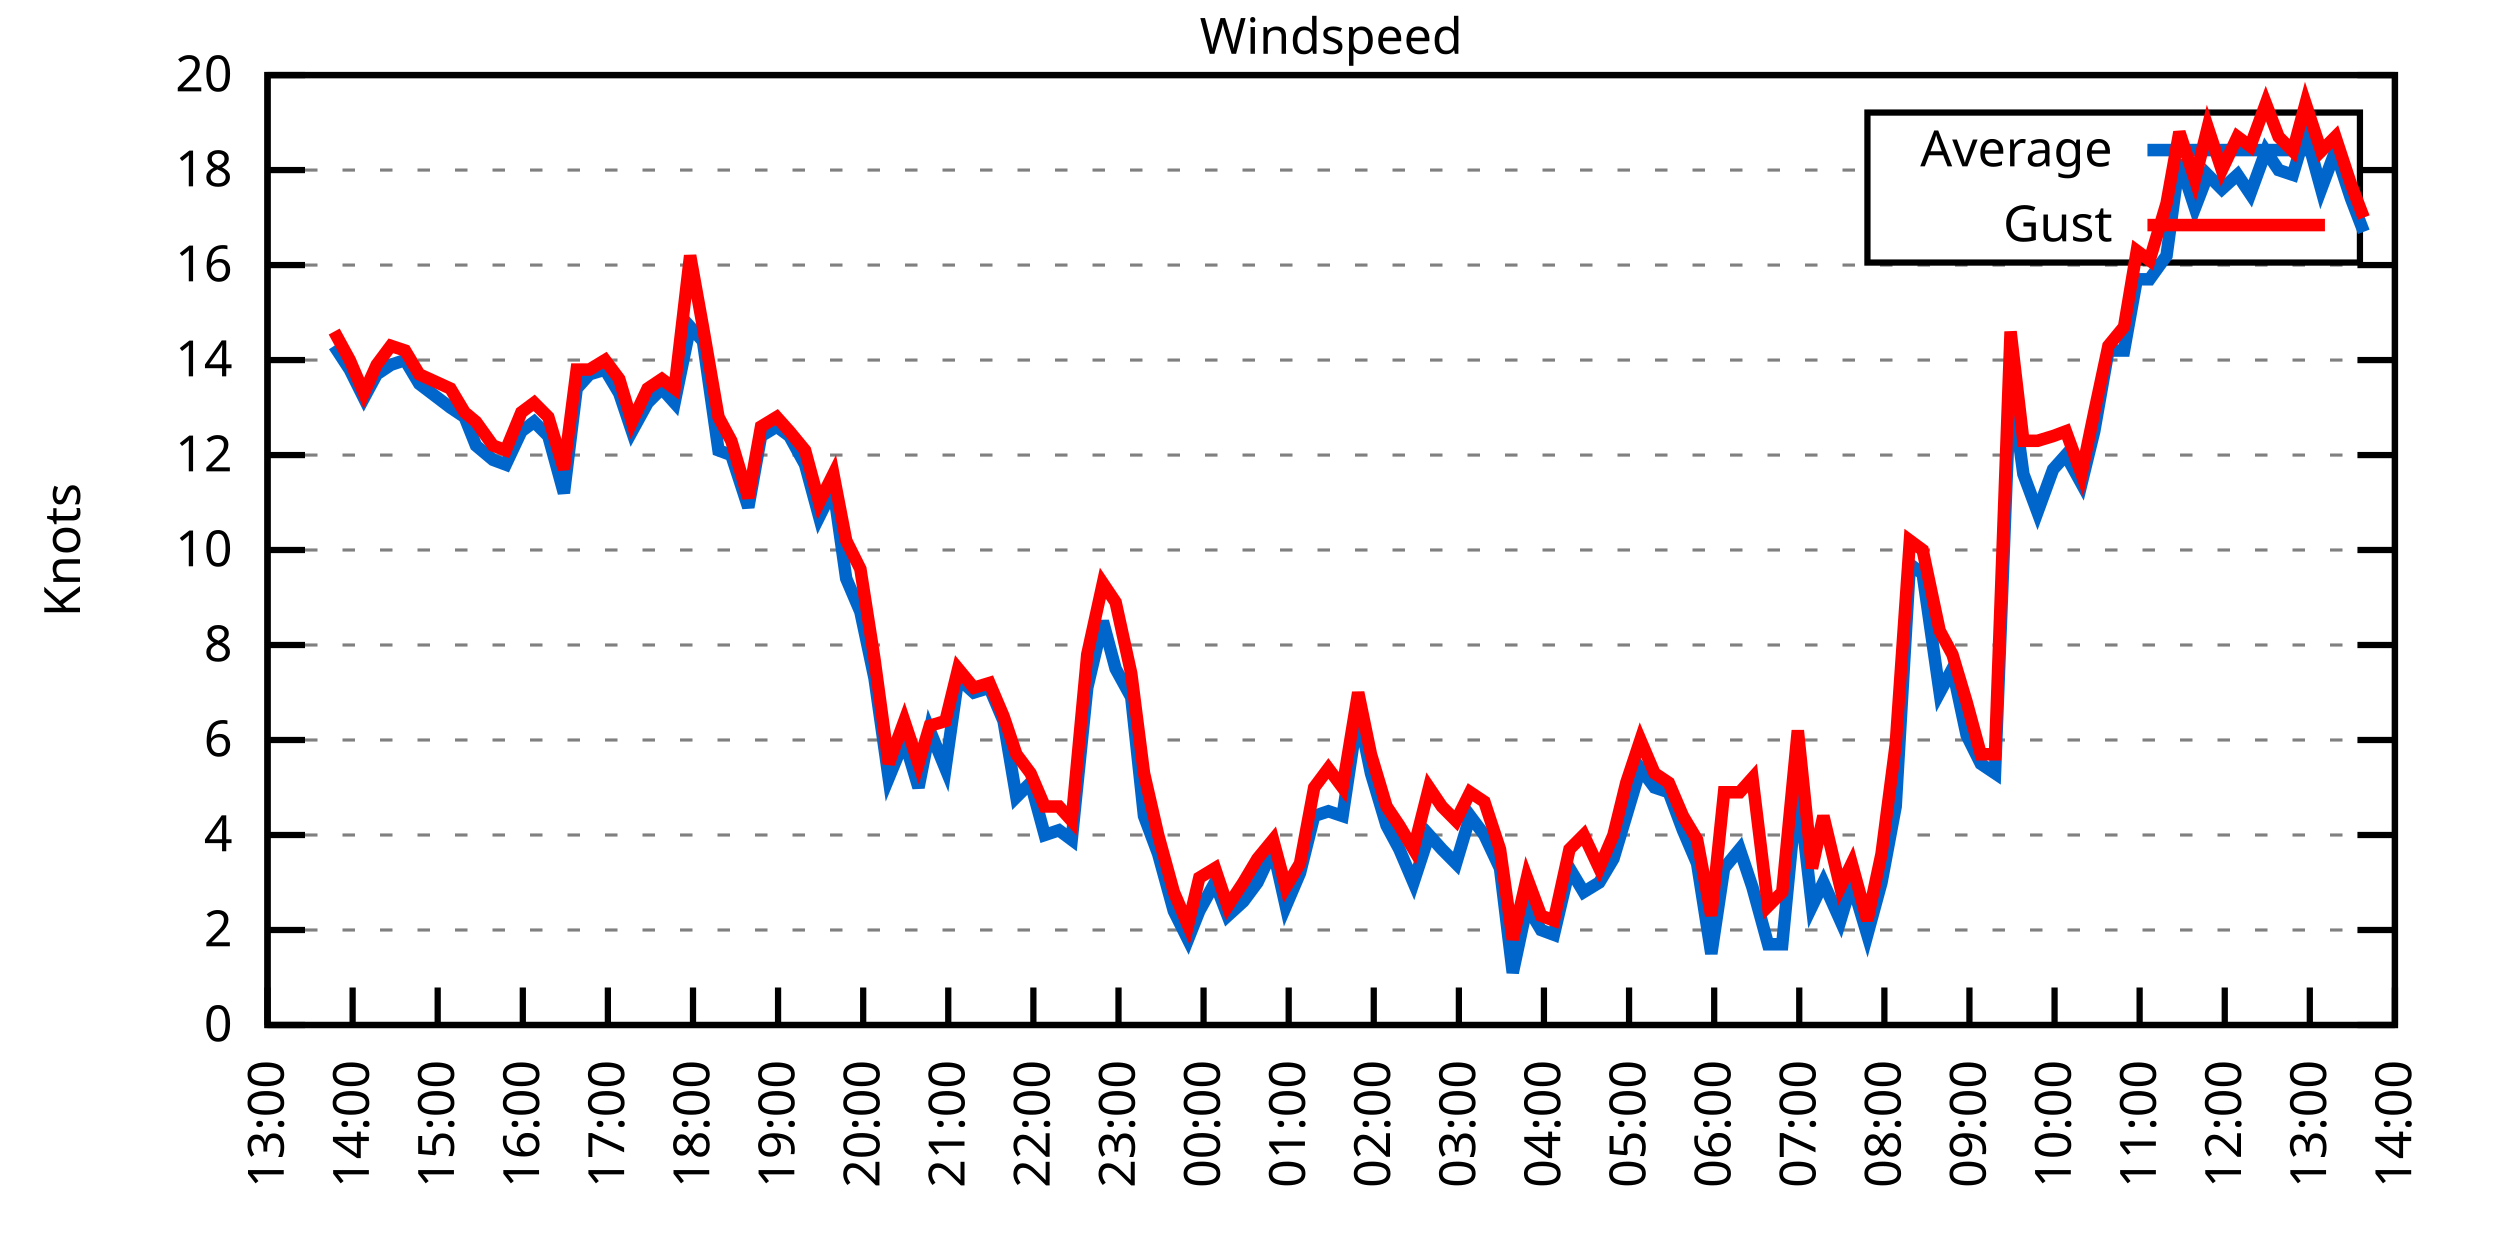
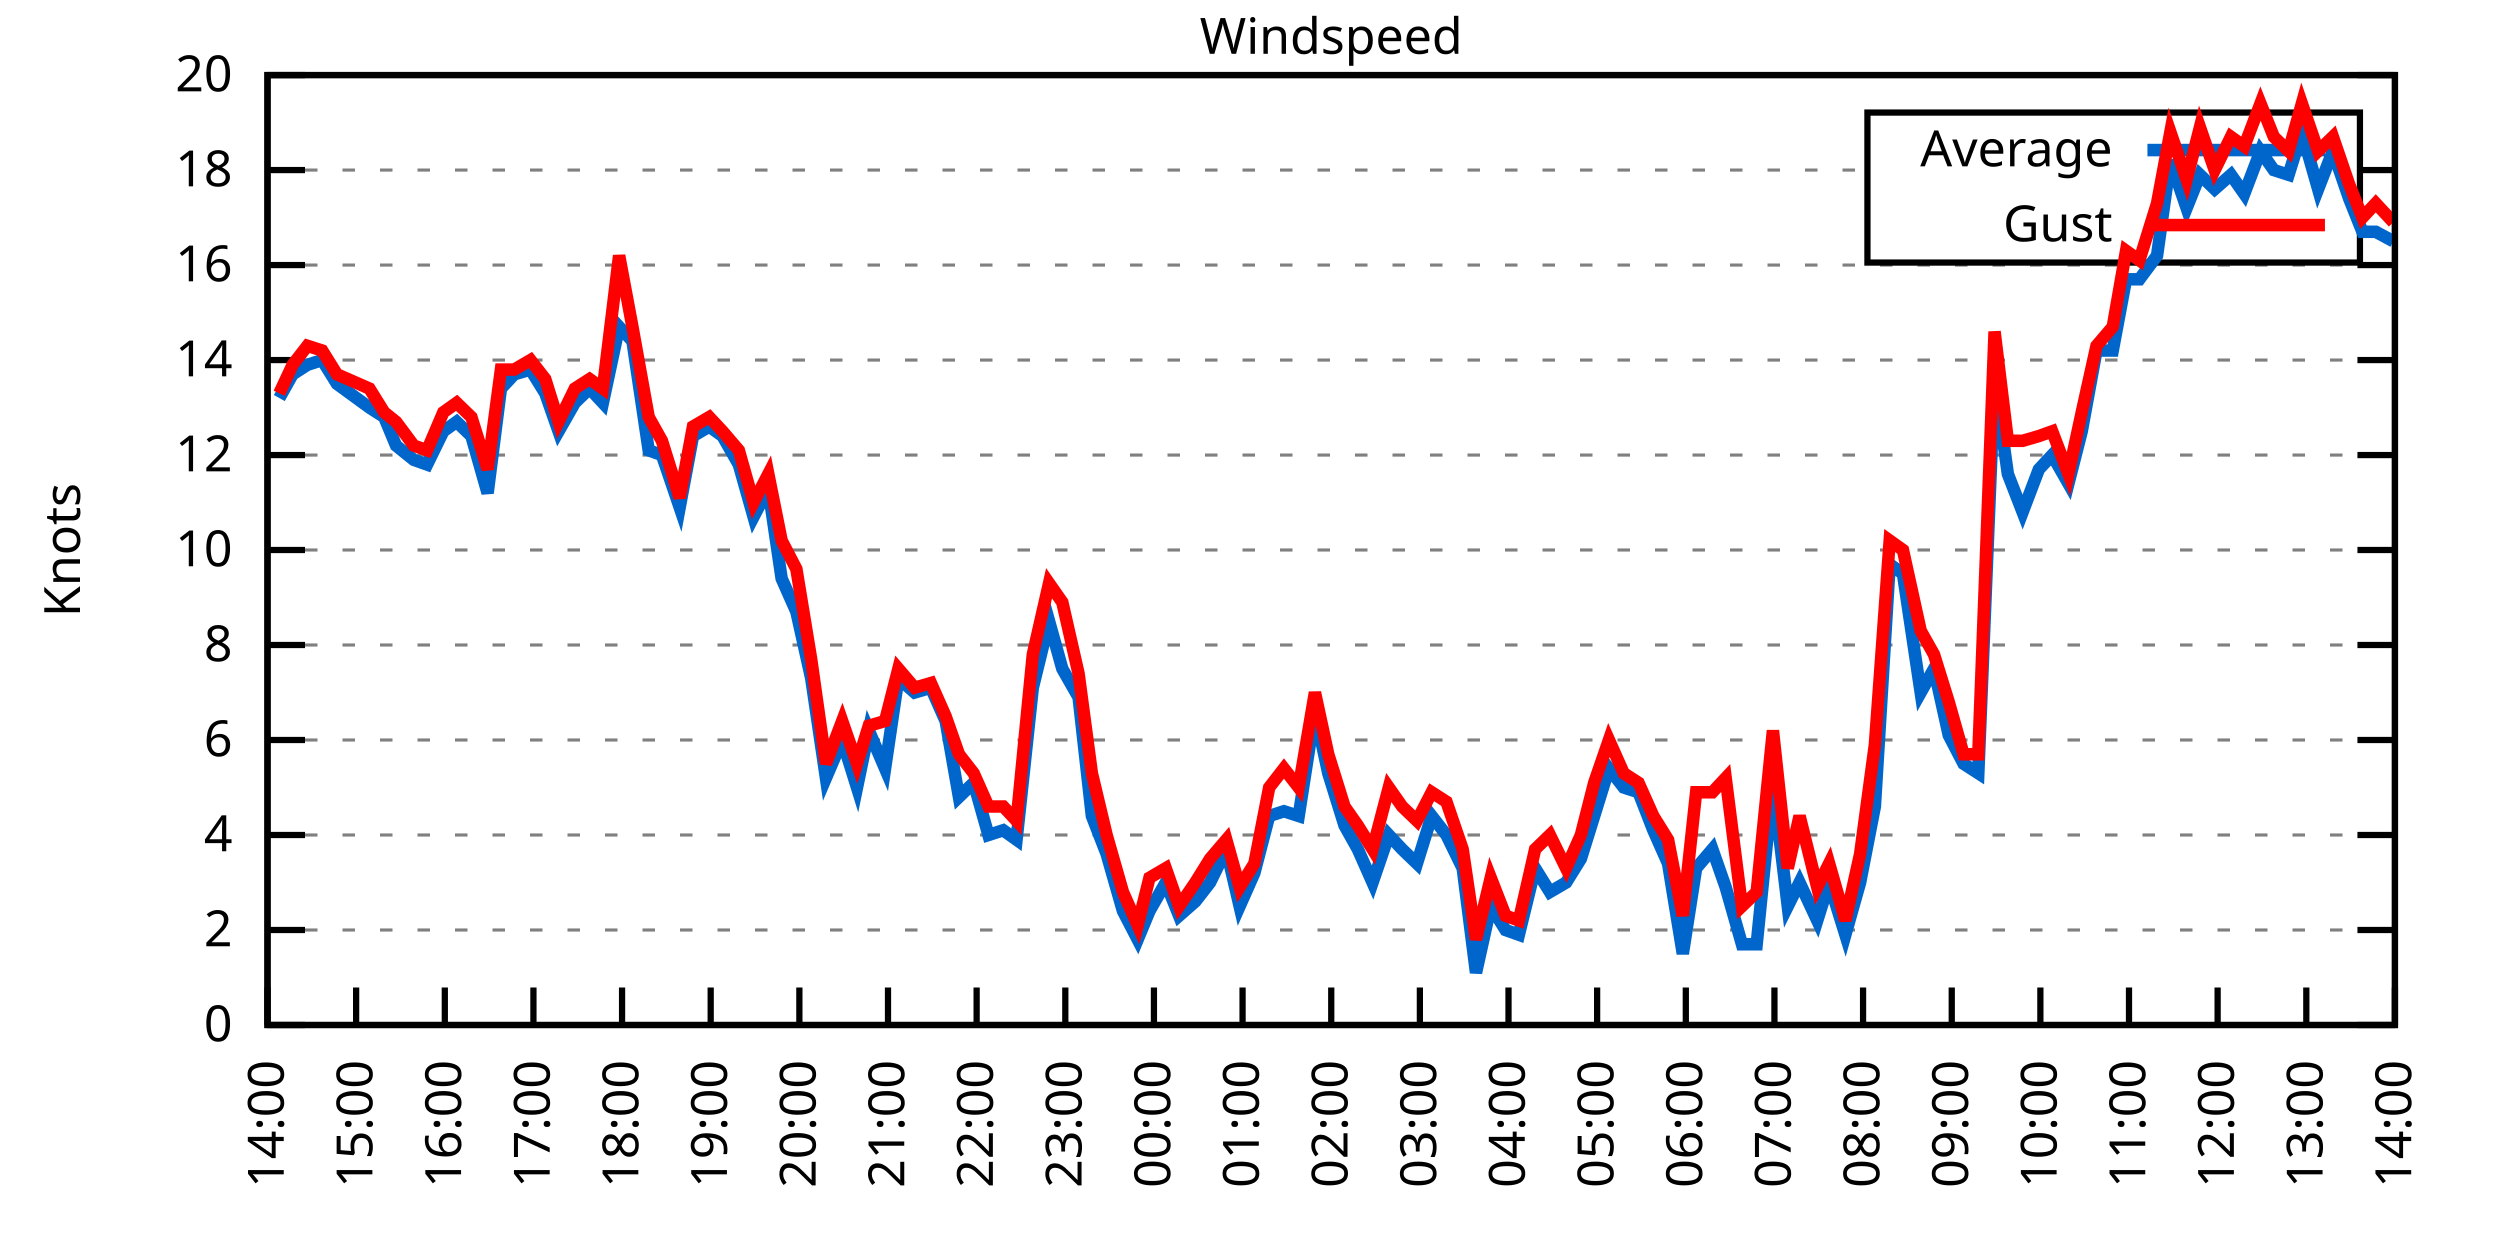
<svg xmlns="http://www.w3.org/2000/svg" xmlns:xlink="http://www.w3.org/1999/xlink" width="400" height="200" viewBox="0 0 400 200">
  <g id="gnuplot_canvas">
    <rect x="0" y="0" width="400" height="200" fill="none" />
    <defs>
      <circle id="gpDot" r="0.5" stroke-width="0.5" stroke="currentColor" />
      <path id="gpPt0" stroke-width="0.333" stroke="currentColor" d="M-1,0 h2 M0,-1 v2" />
      <path id="gpPt1" stroke-width="0.333" stroke="currentColor" d="M-1,-1 L1,1 M1,-1 L-1,1" />
      <path id="gpPt2" stroke-width="0.333" stroke="currentColor" d="M-1,0 L1,0 M0,-1 L0,1 M-1,-1 L1,1 M-1,1 L1,-1" />
      <rect id="gpPt3" stroke-width="0.333" stroke="currentColor" x="-1" y="-1" width="2" height="2" />
      <rect id="gpPt4" stroke-width="0.333" stroke="currentColor" fill="currentColor" x="-1" y="-1" width="2" height="2" />
      <circle id="gpPt5" stroke-width="0.333" stroke="currentColor" cx="0" cy="0" r="1" />
      <use xlink:href="#gpPt5" id="gpPt6" fill="currentColor" stroke="none" />
      <path id="gpPt7" stroke-width="0.333" stroke="currentColor" d="M0,-1.33 L-1.33,0.67 L1.33,0.67 z" />
      <use xlink:href="#gpPt7" id="gpPt8" fill="currentColor" stroke="none" />
      <use xlink:href="#gpPt7" id="gpPt9" stroke="currentColor" transform="rotate(180)" />
      <use xlink:href="#gpPt9" id="gpPt10" fill="currentColor" stroke="none" />
      <use xlink:href="#gpPt3" id="gpPt11" stroke="currentColor" transform="rotate(45)" />
      <use xlink:href="#gpPt11" id="gpPt12" fill="currentColor" stroke="none" />
      <path id="gpPt13" stroke-width="0.333" stroke="currentColor" d="M0,1.330 L1.265,0.411 L0.782,-1.067 L-0.782,-1.076 L-1.265,0.411 z" />
      <use xlink:href="#gpPt13" id="gpPt14" fill="currentColor" stroke="none" />
      <filter id="textbox" filterUnits="objectBoundingBox" x="0" y="0" height="1" width="1">
        <feFlood flood-color="white" flood-opacity="1" result="bgnd" />
        <feComposite in="SourceGraphic" in2="bgnd" operator="atop" />
      </filter>
      <filter id="greybox" filterUnits="objectBoundingBox" x="0" y="0" height="1" width="1">
        <feFlood flood-color="lightgrey" flood-opacity="1" result="grey" />
        <feComposite in="SourceGraphic" in2="grey" operator="atop" />
      </filter>
    </defs>
    <g fill="none" color="white" stroke="currentColor" stroke-width="1.00" stroke-linecap="butt" stroke-linejoin="miter">
</g>
    <g fill="none" color="black" stroke="currentColor" stroke-width="1.00" stroke-linecap="butt" stroke-linejoin="miter">
      <g stroke="none" shape-rendering="crispEdges">
        <polygon fill="rgb(255, 255, 255)" points="42.80,164.00 383.18,164.00 383.18,12.02 42.80,12.02 " />
      </g>
    </g>
    <g fill="none" color="black" stroke="currentColor" stroke-width="1.00" stroke-linecap="butt" stroke-linejoin="miter">
</g>
    <g fill="none" color="black" stroke="black" stroke-width="0.50" stroke-linecap="butt" stroke-linejoin="miter">
</g>
    <g fill="none" color="gray" stroke="currentColor" stroke-width="0.50" stroke-linecap="butt" stroke-linejoin="miter">
      <path stroke="gray" stroke-dasharray="2,4" class="gridline" d="M42.80,164.00 L383.19,164.00  " />
    </g>
    <g fill="none" color="gray" stroke="gray" stroke-width="1.00" stroke-linecap="butt" stroke-linejoin="miter">
</g>
    <g fill="none" color="black" stroke="currentColor" stroke-width="1.00" stroke-linecap="butt" stroke-linejoin="miter">
      <path stroke="black" d="M42.80,164.00 L48.80,164.00 M383.19,164.00 L377.19,164.00  " />
      <g transform="translate(37.20,166.60)" stroke="none" fill="black" font-family="Sans" font-size="8.00" text-anchor="end">
        <text>
          <tspan font-family="Sans"> 0</tspan>
        </text>
      </g>
    </g>
    <g fill="none" color="black" stroke="currentColor" stroke-width="1.00" stroke-linecap="butt" stroke-linejoin="miter">
</g>
    <g fill="none" color="black" stroke="black" stroke-width="0.50" stroke-linecap="butt" stroke-linejoin="miter">
</g>
    <g fill="none" color="gray" stroke="currentColor" stroke-width="0.50" stroke-linecap="butt" stroke-linejoin="miter">
      <path stroke="gray" stroke-dasharray="2,4" class="gridline" d="M42.80,148.80 L383.19,148.80  " />
    </g>
    <g fill="none" color="gray" stroke="gray" stroke-width="1.00" stroke-linecap="butt" stroke-linejoin="miter">
</g>
    <g fill="none" color="black" stroke="currentColor" stroke-width="1.00" stroke-linecap="butt" stroke-linejoin="miter">
      <path stroke="black" d="M42.80,148.80 L48.80,148.80 M383.19,148.80 L377.19,148.80  " />
      <g transform="translate(37.20,151.40)" stroke="none" fill="black" font-family="Sans" font-size="8.00" text-anchor="end">
        <text>
          <tspan font-family="Sans"> 2</tspan>
        </text>
      </g>
    </g>
    <g fill="none" color="black" stroke="currentColor" stroke-width="1.00" stroke-linecap="butt" stroke-linejoin="miter">
</g>
    <g fill="none" color="black" stroke="black" stroke-width="0.50" stroke-linecap="butt" stroke-linejoin="miter">
</g>
    <g fill="none" color="gray" stroke="currentColor" stroke-width="0.50" stroke-linecap="butt" stroke-linejoin="miter">
      <path stroke="gray" stroke-dasharray="2,4" class="gridline" d="M42.80,133.60 L383.19,133.60  " />
    </g>
    <g fill="none" color="gray" stroke="gray" stroke-width="1.00" stroke-linecap="butt" stroke-linejoin="miter">
</g>
    <g fill="none" color="black" stroke="currentColor" stroke-width="1.00" stroke-linecap="butt" stroke-linejoin="miter">
      <path stroke="black" d="M42.80,133.60 L48.80,133.60 M383.19,133.60 L377.19,133.60  " />
      <g transform="translate(37.20,136.20)" stroke="none" fill="black" font-family="Sans" font-size="8.00" text-anchor="end">
        <text>
          <tspan font-family="Sans"> 4</tspan>
        </text>
      </g>
    </g>
    <g fill="none" color="black" stroke="currentColor" stroke-width="1.00" stroke-linecap="butt" stroke-linejoin="miter">
</g>
    <g fill="none" color="black" stroke="black" stroke-width="0.50" stroke-linecap="butt" stroke-linejoin="miter">
</g>
    <g fill="none" color="gray" stroke="currentColor" stroke-width="0.50" stroke-linecap="butt" stroke-linejoin="miter">
      <path stroke="gray" stroke-dasharray="2,4" class="gridline" d="M42.80,118.40 L383.19,118.40  " />
    </g>
    <g fill="none" color="gray" stroke="gray" stroke-width="1.00" stroke-linecap="butt" stroke-linejoin="miter">
</g>
    <g fill="none" color="black" stroke="currentColor" stroke-width="1.00" stroke-linecap="butt" stroke-linejoin="miter">
      <path stroke="black" d="M42.80,118.40 L48.80,118.40 M383.19,118.40 L377.19,118.40  " />
      <g transform="translate(37.20,121.00)" stroke="none" fill="black" font-family="Sans" font-size="8.00" text-anchor="end">
        <text>
          <tspan font-family="Sans"> 6</tspan>
        </text>
      </g>
    </g>
    <g fill="none" color="black" stroke="currentColor" stroke-width="1.00" stroke-linecap="butt" stroke-linejoin="miter">
</g>
    <g fill="none" color="black" stroke="black" stroke-width="0.50" stroke-linecap="butt" stroke-linejoin="miter">
</g>
    <g fill="none" color="gray" stroke="currentColor" stroke-width="0.50" stroke-linecap="butt" stroke-linejoin="miter">
      <path stroke="gray" stroke-dasharray="2,4" class="gridline" d="M42.80,103.20 L383.19,103.20  " />
    </g>
    <g fill="none" color="gray" stroke="gray" stroke-width="1.00" stroke-linecap="butt" stroke-linejoin="miter">
</g>
    <g fill="none" color="black" stroke="currentColor" stroke-width="1.00" stroke-linecap="butt" stroke-linejoin="miter">
      <path stroke="black" d="M42.80,103.20 L48.80,103.20 M383.19,103.20 L377.19,103.20  " />
      <g transform="translate(37.20,105.80)" stroke="none" fill="black" font-family="Sans" font-size="8.00" text-anchor="end">
        <text>
          <tspan font-family="Sans"> 8</tspan>
        </text>
      </g>
    </g>
    <g fill="none" color="black" stroke="currentColor" stroke-width="1.00" stroke-linecap="butt" stroke-linejoin="miter">
</g>
    <g fill="none" color="black" stroke="black" stroke-width="0.50" stroke-linecap="butt" stroke-linejoin="miter">
</g>
    <g fill="none" color="gray" stroke="currentColor" stroke-width="0.50" stroke-linecap="butt" stroke-linejoin="miter">
      <path stroke="gray" stroke-dasharray="2,4" class="gridline" d="M42.80,88.00 L383.19,88.00  " />
    </g>
    <g fill="none" color="gray" stroke="gray" stroke-width="1.00" stroke-linecap="butt" stroke-linejoin="miter">
</g>
    <g fill="none" color="black" stroke="currentColor" stroke-width="1.00" stroke-linecap="butt" stroke-linejoin="miter">
      <path stroke="black" d="M42.80,88.00 L48.80,88.00 M383.19,88.00 L377.19,88.00  " />
      <g transform="translate(37.20,90.60)" stroke="none" fill="black" font-family="Sans" font-size="8.00" text-anchor="end">
        <text>
          <tspan font-family="Sans"> 10</tspan>
        </text>
      </g>
    </g>
    <g fill="none" color="black" stroke="currentColor" stroke-width="1.00" stroke-linecap="butt" stroke-linejoin="miter">
</g>
    <g fill="none" color="black" stroke="black" stroke-width="0.50" stroke-linecap="butt" stroke-linejoin="miter">
</g>
    <g fill="none" color="gray" stroke="currentColor" stroke-width="0.50" stroke-linecap="butt" stroke-linejoin="miter">
      <path stroke="gray" stroke-dasharray="2,4" class="gridline" d="M42.80,72.81 L383.19,72.81  " />
    </g>
    <g fill="none" color="gray" stroke="gray" stroke-width="1.00" stroke-linecap="butt" stroke-linejoin="miter">
</g>
    <g fill="none" color="black" stroke="currentColor" stroke-width="1.00" stroke-linecap="butt" stroke-linejoin="miter">
      <path stroke="black" d="M42.80,72.81 L48.80,72.81 M383.19,72.81 L377.19,72.81  " />
      <g transform="translate(37.20,75.41)" stroke="none" fill="black" font-family="Sans" font-size="8.00" text-anchor="end">
        <text>
          <tspan font-family="Sans"> 12</tspan>
        </text>
      </g>
    </g>
    <g fill="none" color="black" stroke="currentColor" stroke-width="1.00" stroke-linecap="butt" stroke-linejoin="miter">
</g>
    <g fill="none" color="black" stroke="black" stroke-width="0.50" stroke-linecap="butt" stroke-linejoin="miter">
</g>
    <g fill="none" color="gray" stroke="currentColor" stroke-width="0.50" stroke-linecap="butt" stroke-linejoin="miter">
      <path stroke="gray" stroke-dasharray="2,4" class="gridline" d="M42.80,57.61 L383.19,57.61  " />
    </g>
    <g fill="none" color="gray" stroke="gray" stroke-width="1.00" stroke-linecap="butt" stroke-linejoin="miter">
</g>
    <g fill="none" color="black" stroke="currentColor" stroke-width="1.00" stroke-linecap="butt" stroke-linejoin="miter">
      <path stroke="black" d="M42.80,57.61 L48.80,57.61 M383.19,57.61 L377.19,57.61  " />
      <g transform="translate(37.20,60.21)" stroke="none" fill="black" font-family="Sans" font-size="8.00" text-anchor="end">
        <text>
          <tspan font-family="Sans"> 14</tspan>
        </text>
      </g>
    </g>
    <g fill="none" color="black" stroke="currentColor" stroke-width="1.00" stroke-linecap="butt" stroke-linejoin="miter">
</g>
    <g fill="none" color="black" stroke="black" stroke-width="0.50" stroke-linecap="butt" stroke-linejoin="miter">
</g>
    <g fill="none" color="gray" stroke="currentColor" stroke-width="0.50" stroke-linecap="butt" stroke-linejoin="miter">
      <path stroke="gray" stroke-dasharray="2,4" class="gridline" d="M42.80,42.41 L383.19,42.41  " />
    </g>
    <g fill="none" color="gray" stroke="gray" stroke-width="1.00" stroke-linecap="butt" stroke-linejoin="miter">
</g>
    <g fill="none" color="black" stroke="currentColor" stroke-width="1.00" stroke-linecap="butt" stroke-linejoin="miter">
      <path stroke="black" d="M42.80,42.41 L48.80,42.41 M383.19,42.41 L377.19,42.41  " />
      <g transform="translate(37.20,45.01)" stroke="none" fill="black" font-family="Sans" font-size="8.00" text-anchor="end">
        <text>
          <tspan font-family="Sans"> 16</tspan>
        </text>
      </g>
    </g>
    <g fill="none" color="black" stroke="currentColor" stroke-width="1.00" stroke-linecap="butt" stroke-linejoin="miter">
</g>
    <g fill="none" color="black" stroke="black" stroke-width="0.50" stroke-linecap="butt" stroke-linejoin="miter">
</g>
    <g fill="none" color="gray" stroke="currentColor" stroke-width="0.50" stroke-linecap="butt" stroke-linejoin="miter">
      <path stroke="gray" stroke-dasharray="2,4" class="gridline" d="M42.80,27.21 L298.79,27.21 M377.59,27.21 L383.19,27.21  " />
    </g>
    <g fill="none" color="gray" stroke="gray" stroke-width="1.00" stroke-linecap="butt" stroke-linejoin="miter">
</g>
    <g fill="none" color="black" stroke="currentColor" stroke-width="1.00" stroke-linecap="butt" stroke-linejoin="miter">
      <path stroke="black" d="M42.80,27.21 L48.80,27.21 M383.19,27.21 L377.19,27.21  " />
      <g transform="translate(37.20,29.81)" stroke="none" fill="black" font-family="Sans" font-size="8.00" text-anchor="end">
        <text>
          <tspan font-family="Sans"> 18</tspan>
        </text>
      </g>
    </g>
    <g fill="none" color="black" stroke="currentColor" stroke-width="1.00" stroke-linecap="butt" stroke-linejoin="miter">
</g>
    <g fill="none" color="black" stroke="black" stroke-width="0.50" stroke-linecap="butt" stroke-linejoin="miter">
</g>
    <g fill="none" color="gray" stroke="currentColor" stroke-width="0.50" stroke-linecap="butt" stroke-linejoin="miter">
      <path stroke="gray" stroke-dasharray="2,4" class="gridline" d="M42.80,12.01 L383.19,12.01  " />
    </g>
    <g fill="none" color="gray" stroke="gray" stroke-width="1.00" stroke-linecap="butt" stroke-linejoin="miter">
</g>
    <g fill="none" color="black" stroke="currentColor" stroke-width="1.00" stroke-linecap="butt" stroke-linejoin="miter">
      <path stroke="black" d="M42.80,12.01 L48.80,12.01 M383.19,12.01 L377.19,12.01  " />
      <g transform="translate(37.20,14.61)" stroke="none" fill="black" font-family="Sans" font-size="8.00" text-anchor="end">
        <text>
          <tspan font-family="Sans"> 20</tspan>
        </text>
      </g>
    </g>
    <g fill="none" color="black" stroke="currentColor" stroke-width="1.00" stroke-linecap="butt" stroke-linejoin="miter">
      <path stroke="black" d="M42.80,164.00 L42.80,158.00  " />
      <g transform="translate(45.40,169.60) rotate(270.00)" stroke="none" fill="black" font-family="Sans" font-size="8.00" text-anchor="end">
        <text>
-           <tspan font-family="Sans">13:00</tspan>
-         </text>
-       </g>
-     </g>
-     <g fill="none" color="black" stroke="currentColor" stroke-width="1.00" stroke-linecap="butt" stroke-linejoin="miter">
-       <path stroke="black" d="M56.42,164.00 L56.42,158.00  " />
-       <g transform="translate(59.02,169.60) rotate(270.00)" stroke="none" fill="black" font-family="Sans" font-size="8.00" text-anchor="end">
-         <text>
          <tspan font-family="Sans">14:00</tspan>
        </text>
      </g>
    </g>
    <g fill="none" color="black" stroke="currentColor" stroke-width="1.00" stroke-linecap="butt" stroke-linejoin="miter">
-       <path stroke="black" d="M70.03,164.00 L70.03,158.00  " />
-       <g transform="translate(72.63,169.60) rotate(270.00)" stroke="none" fill="black" font-family="Sans" font-size="8.00" text-anchor="end">
+       <path stroke="black" d="M56.98,164.00 L56.98,158.00  " />
+       <g transform="translate(59.58,169.60) rotate(270.00)" stroke="none" fill="black" font-family="Sans" font-size="8.00" text-anchor="end">
        <text>
          <tspan font-family="Sans">15:00</tspan>
        </text>
      </g>
    </g>
    <g fill="none" color="black" stroke="currentColor" stroke-width="1.00" stroke-linecap="butt" stroke-linejoin="miter">
-       <path stroke="black" d="M83.65,164.00 L83.65,158.00  " />
-       <g transform="translate(86.25,169.60) rotate(270.00)" stroke="none" fill="black" font-family="Sans" font-size="8.00" text-anchor="end">
+       <path stroke="black" d="M71.17,164.00 L71.17,158.00  " />
+       <g transform="translate(73.77,169.60) rotate(270.00)" stroke="none" fill="black" font-family="Sans" font-size="8.00" text-anchor="end">
        <text>
          <tspan font-family="Sans">16:00</tspan>
        </text>
      </g>
    </g>
    <g fill="none" color="black" stroke="currentColor" stroke-width="1.00" stroke-linecap="butt" stroke-linejoin="miter">
-       <path stroke="black" d="M97.26,164.00 L97.26,158.00  " />
-       <g transform="translate(99.86,169.60) rotate(270.00)" stroke="none" fill="black" font-family="Sans" font-size="8.00" text-anchor="end">
+       <path stroke="black" d="M85.35,164.00 L85.35,158.00  " />
+       <g transform="translate(87.95,169.60) rotate(270.00)" stroke="none" fill="black" font-family="Sans" font-size="8.00" text-anchor="end">
        <text>
          <tspan font-family="Sans">17:00</tspan>
        </text>
      </g>
    </g>
    <g fill="none" color="black" stroke="currentColor" stroke-width="1.00" stroke-linecap="butt" stroke-linejoin="miter">
-       <path stroke="black" d="M110.88,164.00 L110.88,158.00  " />
-       <g transform="translate(113.48,169.60) rotate(270.00)" stroke="none" fill="black" font-family="Sans" font-size="8.00" text-anchor="end">
+       <path stroke="black" d="M99.53,164.00 L99.53,158.00  " />
+       <g transform="translate(102.13,169.60) rotate(270.00)" stroke="none" fill="black" font-family="Sans" font-size="8.00" text-anchor="end">
        <text>
          <tspan font-family="Sans">18:00</tspan>
        </text>
      </g>
    </g>
    <g fill="none" color="black" stroke="currentColor" stroke-width="1.00" stroke-linecap="butt" stroke-linejoin="miter">
-       <path stroke="black" d="M124.49,164.00 L124.49,158.00  " />
-       <g transform="translate(127.09,169.60) rotate(270.00)" stroke="none" fill="black" font-family="Sans" font-size="8.00" text-anchor="end">
+       <path stroke="black" d="M113.71,164.00 L113.71,158.00  " />
+       <g transform="translate(116.31,169.60) rotate(270.00)" stroke="none" fill="black" font-family="Sans" font-size="8.00" text-anchor="end">
        <text>
          <tspan font-family="Sans">19:00</tspan>
        </text>
      </g>
    </g>
    <g fill="none" color="black" stroke="currentColor" stroke-width="1.00" stroke-linecap="butt" stroke-linejoin="miter">
-       <path stroke="black" d="M138.11,164.00 L138.11,158.00  " />
-       <g transform="translate(140.71,169.60) rotate(270.00)" stroke="none" fill="black" font-family="Sans" font-size="8.00" text-anchor="end">
+       <path stroke="black" d="M127.90,164.00 L127.90,158.00  " />
+       <g transform="translate(130.50,169.60) rotate(270.00)" stroke="none" fill="black" font-family="Sans" font-size="8.00" text-anchor="end">
        <text>
          <tspan font-family="Sans">20:00</tspan>
        </text>
      </g>
    </g>
    <g fill="none" color="black" stroke="currentColor" stroke-width="1.00" stroke-linecap="butt" stroke-linejoin="miter">
-       <path stroke="black" d="M151.72,164.00 L151.72,158.00  " />
-       <g transform="translate(154.32,169.60) rotate(270.00)" stroke="none" fill="black" font-family="Sans" font-size="8.00" text-anchor="end">
+       <path stroke="black" d="M142.08,164.00 L142.08,158.00  " />
+       <g transform="translate(144.68,169.60) rotate(270.00)" stroke="none" fill="black" font-family="Sans" font-size="8.00" text-anchor="end">
        <text>
          <tspan font-family="Sans">21:00</tspan>
        </text>
      </g>
    </g>
    <g fill="none" color="black" stroke="currentColor" stroke-width="1.00" stroke-linecap="butt" stroke-linejoin="miter">
-       <path stroke="black" d="M165.34,164.00 L165.34,158.00  " />
-       <g transform="translate(167.94,169.60) rotate(270.00)" stroke="none" fill="black" font-family="Sans" font-size="8.00" text-anchor="end">
+       <path stroke="black" d="M156.26,164.00 L156.26,158.00  " />
+       <g transform="translate(158.86,169.60) rotate(270.00)" stroke="none" fill="black" font-family="Sans" font-size="8.00" text-anchor="end">
        <text>
          <tspan font-family="Sans">22:00</tspan>
        </text>
      </g>
    </g>
    <g fill="none" color="black" stroke="currentColor" stroke-width="1.00" stroke-linecap="butt" stroke-linejoin="miter">
-       <path stroke="black" d="M178.96,164.00 L178.96,158.00  " />
-       <g transform="translate(181.56,169.60) rotate(270.00)" stroke="none" fill="black" font-family="Sans" font-size="8.00" text-anchor="end">
+       <path stroke="black" d="M170.45,164.00 L170.45,158.00  " />
+       <g transform="translate(173.05,169.60) rotate(270.00)" stroke="none" fill="black" font-family="Sans" font-size="8.00" text-anchor="end">
        <text>
          <tspan font-family="Sans">23:00</tspan>
        </text>
      </g>
    </g>
    <g fill="none" color="black" stroke="currentColor" stroke-width="1.00" stroke-linecap="butt" stroke-linejoin="miter">
-       <path stroke="black" d="M192.57,164.00 L192.57,158.00  " />
-       <g transform="translate(195.17,169.60) rotate(270.00)" stroke="none" fill="black" font-family="Sans" font-size="8.00" text-anchor="end">
+       <path stroke="black" d="M184.63,164.00 L184.63,158.00  " />
+       <g transform="translate(187.23,169.60) rotate(270.00)" stroke="none" fill="black" font-family="Sans" font-size="8.00" text-anchor="end">
        <text>
          <tspan font-family="Sans">00:00</tspan>
        </text>
      </g>
    </g>
    <g fill="none" color="black" stroke="currentColor" stroke-width="1.00" stroke-linecap="butt" stroke-linejoin="miter">
-       <path stroke="black" d="M206.19,164.00 L206.19,158.00  " />
-       <g transform="translate(208.79,169.60) rotate(270.00)" stroke="none" fill="black" font-family="Sans" font-size="8.00" text-anchor="end">
+       <path stroke="black" d="M198.81,164.00 L198.81,158.00  " />
+       <g transform="translate(201.41,169.60) rotate(270.00)" stroke="none" fill="black" font-family="Sans" font-size="8.00" text-anchor="end">
        <text>
          <tspan font-family="Sans">01:00</tspan>
        </text>
      </g>
    </g>
    <g fill="none" color="black" stroke="currentColor" stroke-width="1.00" stroke-linecap="butt" stroke-linejoin="miter">
-       <path stroke="black" d="M219.80,164.00 L219.80,158.00  " />
-       <g transform="translate(222.40,169.60) rotate(270.00)" stroke="none" fill="black" font-family="Sans" font-size="8.00" text-anchor="end">
+       <path stroke="black" d="M213.00,164.00 L213.00,158.00  " />
+       <g transform="translate(215.60,169.60) rotate(270.00)" stroke="none" fill="black" font-family="Sans" font-size="8.00" text-anchor="end">
        <text>
          <tspan font-family="Sans">02:00</tspan>
        </text>
      </g>
    </g>
    <g fill="none" color="black" stroke="currentColor" stroke-width="1.00" stroke-linecap="butt" stroke-linejoin="miter">
-       <path stroke="black" d="M233.42,164.00 L233.42,158.00  " />
-       <g transform="translate(236.02,169.60) rotate(270.00)" stroke="none" fill="black" font-family="Sans" font-size="8.00" text-anchor="end">
+       <path stroke="black" d="M227.18,164.00 L227.18,158.00  " />
+       <g transform="translate(229.78,169.60) rotate(270.00)" stroke="none" fill="black" font-family="Sans" font-size="8.00" text-anchor="end">
        <text>
          <tspan font-family="Sans">03:00</tspan>
        </text>
      </g>
    </g>
    <g fill="none" color="black" stroke="currentColor" stroke-width="1.00" stroke-linecap="butt" stroke-linejoin="miter">
-       <path stroke="black" d="M247.03,164.00 L247.03,158.00  " />
-       <g transform="translate(249.63,169.60) rotate(270.00)" stroke="none" fill="black" font-family="Sans" font-size="8.00" text-anchor="end">
+       <path stroke="black" d="M241.36,164.00 L241.36,158.00  " />
+       <g transform="translate(243.96,169.60) rotate(270.00)" stroke="none" fill="black" font-family="Sans" font-size="8.00" text-anchor="end">
        <text>
          <tspan font-family="Sans">04:00</tspan>
        </text>
      </g>
    </g>
    <g fill="none" color="black" stroke="currentColor" stroke-width="1.00" stroke-linecap="butt" stroke-linejoin="miter">
-       <path stroke="black" d="M260.65,164.00 L260.65,158.00  " />
-       <g transform="translate(263.25,169.60) rotate(270.00)" stroke="none" fill="black" font-family="Sans" font-size="8.00" text-anchor="end">
+       <path stroke="black" d="M255.54,164.00 L255.54,158.00  " />
+       <g transform="translate(258.14,169.60) rotate(270.00)" stroke="none" fill="black" font-family="Sans" font-size="8.00" text-anchor="end">
        <text>
          <tspan font-family="Sans">05:00</tspan>
        </text>
      </g>
    </g>
    <g fill="none" color="black" stroke="currentColor" stroke-width="1.00" stroke-linecap="butt" stroke-linejoin="miter">
-       <path stroke="black" d="M274.27,164.00 L274.27,158.00  " />
-       <g transform="translate(276.87,169.60) rotate(270.00)" stroke="none" fill="black" font-family="Sans" font-size="8.00" text-anchor="end">
+       <path stroke="black" d="M269.73,164.00 L269.73,158.00  " />
+       <g transform="translate(272.33,169.60) rotate(270.00)" stroke="none" fill="black" font-family="Sans" font-size="8.00" text-anchor="end">
        <text>
          <tspan font-family="Sans">06:00</tspan>
        </text>
      </g>
    </g>
    <g fill="none" color="black" stroke="currentColor" stroke-width="1.00" stroke-linecap="butt" stroke-linejoin="miter">
-       <path stroke="black" d="M287.88,164.00 L287.88,158.00  " />
-       <g transform="translate(290.48,169.60) rotate(270.00)" stroke="none" fill="black" font-family="Sans" font-size="8.00" text-anchor="end">
+       <path stroke="black" d="M283.91,164.00 L283.91,158.00  " />
+       <g transform="translate(286.51,169.60) rotate(270.00)" stroke="none" fill="black" font-family="Sans" font-size="8.00" text-anchor="end">
        <text>
          <tspan font-family="Sans">07:00</tspan>
        </text>
      </g>
    </g>
    <g fill="none" color="black" stroke="currentColor" stroke-width="1.00" stroke-linecap="butt" stroke-linejoin="miter">
-       <path stroke="black" d="M301.50,164.00 L301.50,158.00  " />
-       <g transform="translate(304.10,169.60) rotate(270.00)" stroke="none" fill="black" font-family="Sans" font-size="8.00" text-anchor="end">
+       <path stroke="black" d="M298.09,164.00 L298.09,158.00  " />
+       <g transform="translate(300.69,169.60) rotate(270.00)" stroke="none" fill="black" font-family="Sans" font-size="8.00" text-anchor="end">
        <text>
          <tspan font-family="Sans">08:00</tspan>
        </text>
      </g>
    </g>
    <g fill="none" color="black" stroke="currentColor" stroke-width="1.00" stroke-linecap="butt" stroke-linejoin="miter">
-       <path stroke="black" d="M315.11,164.00 L315.11,158.00  " />
-       <g transform="translate(317.71,169.60) rotate(270.00)" stroke="none" fill="black" font-family="Sans" font-size="8.00" text-anchor="end">
+       <path stroke="black" d="M312.28,164.00 L312.28,158.00  " />
+       <g transform="translate(314.88,169.60) rotate(270.00)" stroke="none" fill="black" font-family="Sans" font-size="8.00" text-anchor="end">
        <text>
          <tspan font-family="Sans">09:00</tspan>
        </text>
      </g>
    </g>
    <g fill="none" color="black" stroke="currentColor" stroke-width="1.00" stroke-linecap="butt" stroke-linejoin="miter">
-       <path stroke="black" d="M328.73,164.00 L328.73,158.00  " />
-       <g transform="translate(331.33,169.60) rotate(270.00)" stroke="none" fill="black" font-family="Sans" font-size="8.00" text-anchor="end">
+       <path stroke="black" d="M326.46,164.00 L326.46,158.00  " />
+       <g transform="translate(329.06,169.60) rotate(270.00)" stroke="none" fill="black" font-family="Sans" font-size="8.00" text-anchor="end">
        <text>
          <tspan font-family="Sans">10:00</tspan>
        </text>
      </g>
    </g>
    <g fill="none" color="black" stroke="currentColor" stroke-width="1.00" stroke-linecap="butt" stroke-linejoin="miter">
-       <path stroke="black" d="M342.34,164.00 L342.34,158.00  " />
-       <g transform="translate(344.94,169.60) rotate(270.00)" stroke="none" fill="black" font-family="Sans" font-size="8.00" text-anchor="end">
+       <path stroke="black" d="M340.64,164.00 L340.64,158.00  " />
+       <g transform="translate(343.24,169.60) rotate(270.00)" stroke="none" fill="black" font-family="Sans" font-size="8.00" text-anchor="end">
        <text>
          <tspan font-family="Sans">11:00</tspan>
        </text>
      </g>
    </g>
    <g fill="none" color="black" stroke="currentColor" stroke-width="1.00" stroke-linecap="butt" stroke-linejoin="miter">
-       <path stroke="black" d="M355.96,164.00 L355.96,158.00  " />
-       <g transform="translate(358.56,169.60) rotate(270.00)" stroke="none" fill="black" font-family="Sans" font-size="8.00" text-anchor="end">
+       <path stroke="black" d="M354.82,164.00 L354.82,158.00  " />
+       <g transform="translate(357.42,169.60) rotate(270.00)" stroke="none" fill="black" font-family="Sans" font-size="8.00" text-anchor="end">
        <text>
          <tspan font-family="Sans">12:00</tspan>
        </text>
      </g>
    </g>
    <g fill="none" color="black" stroke="currentColor" stroke-width="1.00" stroke-linecap="butt" stroke-linejoin="miter">
-       <path stroke="black" d="M369.57,164.00 L369.57,158.00  " />
-       <g transform="translate(372.17,169.60) rotate(270.00)" stroke="none" fill="black" font-family="Sans" font-size="8.00" text-anchor="end">
+       <path stroke="black" d="M369.01,164.00 L369.01,158.00  " />
+       <g transform="translate(371.61,169.60) rotate(270.00)" stroke="none" fill="black" font-family="Sans" font-size="8.00" text-anchor="end">
        <text>
          <tspan font-family="Sans">13:00</tspan>
        </text>
      </g>
    </g>
    <g fill="none" color="black" stroke="currentColor" stroke-width="1.00" stroke-linecap="butt" stroke-linejoin="miter">
      <path stroke="black" d="M383.19,164.00 L383.19,158.00  " />
      <g transform="translate(385.79,169.60) rotate(270.00)" stroke="none" fill="black" font-family="Sans" font-size="8.00" text-anchor="end">
        <text>
          <tspan font-family="Sans">14:00</tspan>
        </text>
      </g>
    </g>
    <g fill="none" color="black" stroke="currentColor" stroke-width="1.00" stroke-linecap="butt" stroke-linejoin="miter">
</g>
    <g fill="none" color="black" stroke="currentColor" stroke-width="1.00" stroke-linecap="butt" stroke-linejoin="miter">
      <path stroke="black" d="M42.80,12.01 L42.80,164.00 L383.19,164.00 L383.19,12.01 L42.80,12.01 Z  " />
    </g>
    <g fill="none" color="black" stroke="currentColor" stroke-width="1.00" stroke-linecap="butt" stroke-linejoin="miter">
</g>
    <g fill="none" color="black" stroke="currentColor" stroke-width="1.00" stroke-linecap="butt" stroke-linejoin="miter">
      <path stroke="black" d="M298.79,42.01 L298.79,18.01 L377.59,18.01 L377.59,42.01 L298.79,42.01 Z  " />
    </g>
    <g id="Windspeed_plot_1">
      <g fill="none" color="white" stroke="black" stroke-width="2.00" stroke-linecap="butt" stroke-linejoin="miter">
</g>
      <g fill="none" color="black" stroke="currentColor" stroke-width="2.00" stroke-linecap="butt" stroke-linejoin="miter">
        <g transform="translate(337.99,26.61)" stroke="none" fill="black" font-family="Sans" font-size="8.00" text-anchor="end">
          <text>
            <tspan font-family="Sans">Average</tspan>
          </text>
        </g>
      </g>
      <g fill="none" color="black" stroke="currentColor" stroke-width="2.00" stroke-linecap="butt" stroke-linejoin="miter">
-         <path stroke="rgb(  0, 102, 204)" d="M343.59,24.01 L371.99,24.01 M53.47,55.33 L55.96,59.13 L58.23,63.69 L60.27,59.89 L62.54,58.37 L64.81,57.61   L67.08,61.41 L72.07,65.21 L74.34,66.73 L76.16,71.29 L78.88,73.57 L80.92,74.33 L83.42,69.01 L85.46,67.49   L87.73,69.77 L90.23,78.89 L92.27,62.17 L94.31,59.89 L96.81,59.13 L99.08,62.93 L101.12,69.01 L103.62,64.45   L105.89,62.17 L107.93,64.45 L110.42,52.29 L112.47,54.57 L114.96,72.05 L117.01,72.81 L119.73,81.17 L121.77,69.77   L124.27,68.25 L126.31,69.77 L128.81,74.33 L131.07,82.69 L133.34,78.13 L135.39,92.56 L137.66,97.88 L139.92,108.52   L142.19,124.48 L144.69,118.40 L146.96,126.00 L148.77,116.88 L151.27,122.96 L153.31,108.52 L155.81,110.80 L158.31,110.04   L160.57,115.36 L162.62,127.52 L164.89,125.24 L167.16,133.60 L169.43,132.84 L171.47,134.36 L173.96,110.04 L176.46,99.40   L178.50,107.00 L181.00,111.56 L183.04,130.56 L185.31,136.64 L187.81,145.76 L190.08,150.32 L191.89,145.76 L194.39,141.20   L196.43,146.52 L198.93,144.24 L201.19,141.20 L203.69,135.88 L205.73,145.00 L208.00,139.68 L210.27,130.56 L212.54,129.80   L214.81,130.56 L217.31,113.84 L219.35,123.72 L221.85,132.08 L223.89,135.88 L226.16,141.20 L228.65,133.60 L230.70,135.88   L232.96,138.16 L235.23,130.56 L237.50,133.60 L240.00,138.92 L242.04,155.64 L244.31,145.00 L246.58,148.80 L248.62,149.56   L251.12,138.92 L253.39,142.72 L255.88,141.20 L258.15,137.40 L260.20,130.56 L262.47,122.96 L264.73,126.00 L267.00,126.76   L269.27,132.84 L271.54,138.16 L273.81,152.60 L275.85,138.92 L278.35,135.88 L280.39,141.96 L282.89,151.08 L285.16,151.08   L287.65,125.24 L289.92,145.00 L291.74,141.20 L294.46,147.28 L296.28,141.20 L298.77,149.56 L301.04,141.20 L303.31,129.04   L305.58,90.28 L307.62,91.80 L310.35,110.80 L312.39,107.00 L314.66,117.64 L316.93,122.20 L319.20,123.72 L321.69,60.65   L323.74,75.85 L326.00,81.93 L328.50,75.09 L330.54,72.81 L333.04,77.37 L335.08,69.01 L337.35,56.09 L339.85,56.09   L341.89,44.69 L343.93,44.69 L346.65,40.89 L348.70,25.69 L351.19,33.29 L353.24,27.97 L355.50,30.25 L358.00,27.97   L360.04,31.01 L362.54,24.17 L364.58,27.21 L366.85,27.97 L368.89,21.13 L371.39,30.25 L373.66,24.17 L376.16,31.77   L378.20,37.09  " />
+         <path stroke="rgb(  0, 102, 204)" d="M343.59,24.01 L371.99,24.01 M44.69,63.69 L46.82,59.89 L49.18,58.37 L51.55,57.61 L53.91,61.41 L59.11,65.21   L61.47,66.73 L63.37,71.29 L66.20,73.57 L68.33,74.33 L70.93,69.01 L73.06,67.49 L75.42,69.77 L78.02,78.89   L80.15,62.17 L82.28,59.89 L84.88,59.13 L87.24,62.93 L89.37,69.01 L91.97,64.45 L94.33,62.17 L96.46,64.45   L99.06,52.29 L101.19,54.57 L103.79,72.05 L105.91,72.81 L108.75,81.17 L110.88,69.77 L113.48,68.25 L115.61,69.77   L118.21,74.33 L120.57,82.69 L122.93,78.13 L125.06,92.56 L127.42,97.88 L129.79,108.52 L132.15,124.48 L134.75,118.40   L137.12,126.00 L139.01,116.88 L141.61,122.96 L143.74,108.52 L146.34,110.80 L148.94,110.04 L151.30,115.36 L153.43,127.52   L155.79,125.24 L158.15,133.60 L160.52,132.84 L162.65,134.36 L165.25,110.04 L167.85,99.40 L169.97,107.00 L172.57,111.56   L174.70,130.56 L177.06,136.64 L179.67,145.76 L182.03,150.32 L183.92,145.76 L186.52,141.20 L188.65,146.52 L191.25,144.24   L193.61,141.20 L196.21,135.88 L198.34,145.00 L200.70,139.68 L203.07,130.56 L205.43,129.80 L207.79,130.56 L210.39,113.84   L212.52,123.72 L215.12,132.08 L217.25,135.88 L219.61,141.20 L222.21,133.60 L224.34,135.88 L226.71,138.16 L229.07,130.56   L231.43,133.60 L234.03,138.92 L236.16,155.64 L238.52,145.00 L240.89,148.80 L243.02,149.56 L245.62,138.92 L247.98,142.72   L250.58,141.20 L252.94,137.40 L255.07,130.56 L257.43,122.96 L259.80,126.00 L262.16,126.76 L264.53,132.84 L266.89,138.16   L269.25,152.60 L271.38,138.92 L273.98,135.88 L276.11,141.96 L278.71,151.08 L281.07,151.08 L283.67,125.24 L286.04,145.00   L287.93,141.20 L290.76,147.28 L292.66,141.20 L295.26,149.56 L297.62,141.20 L299.98,129.04 L302.35,90.28 L304.47,91.80   L307.31,110.80 L309.44,107.00 L311.80,117.64 L314.17,122.20 L316.53,123.72 L319.13,60.65 L321.26,75.85 L323.62,81.93   L326.22,75.09 L328.35,72.81 L330.95,77.37 L333.08,69.01 L335.44,56.09 L338.04,56.09 L340.17,44.69 L342.30,44.69   L345.13,40.89 L347.26,25.69 L349.86,33.29 L351.99,27.97 L354.35,30.25 L356.95,27.97 L359.08,31.01 L361.68,24.17   L363.81,27.21 L366.17,27.97 L368.30,21.13 L370.90,30.25 L373.26,24.17 L375.86,31.77 L377.99,37.09 L380.12,37.09   L382.95,38.61  " />
      </g>
    </g>
    <g id="Windspeed_plot_2">
      <g fill="none" color="black" stroke="currentColor" stroke-width="2.00" stroke-linecap="butt" stroke-linejoin="miter">
        <g transform="translate(337.99,38.61)" stroke="none" fill="black" font-family="Sans" font-size="8.00" text-anchor="end">
          <text>
            <tspan font-family="Sans">Gust</tspan>
          </text>
        </g>
      </g>
      <g fill="none" color="black" stroke="currentColor" stroke-width="2.00" stroke-linecap="butt" stroke-linejoin="miter">
-         <path stroke="rgb(255,   0,   0)" d="M343.59,36.01 L371.99,36.01 M53.47,53.05 L55.96,57.61 L58.23,62.93 L60.27,58.37 L62.54,55.33 L64.81,56.09   L67.08,59.89 L72.07,62.17 L74.34,65.97 L76.16,67.49 L78.88,71.29 L80.92,72.05 L83.42,65.97 L85.46,64.45   L87.73,66.73 L90.23,75.09 L92.27,59.13 L94.31,59.13 L96.81,57.61 L99.08,60.65 L101.12,67.49 L103.62,62.17   L105.89,60.65 L107.93,62.17 L110.42,40.89 L112.47,52.29 L114.96,66.73 L117.01,70.53 L119.73,79.65 L121.77,68.25   L124.27,66.73 L126.31,69.01 L128.81,72.05 L131.07,80.41 L133.34,75.85 L135.39,86.49 L137.66,91.04 L139.92,105.48   L142.19,122.20 L144.69,115.36 L146.96,122.20 L148.77,116.12 L151.27,115.36 L153.31,107.00 L155.81,110.04 L158.31,109.28   L160.57,114.60 L162.62,120.68 L164.89,123.72 L167.16,129.04 L169.43,129.04 L171.47,131.32 L173.96,104.72 L176.46,93.32   L178.50,96.36 L181.00,107.76 L183.04,123.72 L185.31,133.60 L187.81,142.72 L190.08,148.04 L191.89,140.44 L194.39,138.92   L196.43,145.00 L198.93,141.20 L201.19,137.40 L203.69,134.36 L205.73,141.96 L208.00,138.16 L210.27,126.00 L212.54,122.96   L214.81,126.00 L217.31,110.80 L219.35,120.68 L221.85,129.04 L223.89,132.08 L226.16,135.88 L228.65,126.00 L230.70,129.04   L232.96,131.32 L235.23,126.76 L237.50,128.28 L240.00,135.88 L242.04,150.32 L244.31,140.44 L246.58,146.52 L248.62,147.28   L251.12,135.88 L253.39,133.60 L255.88,138.92 L258.15,133.60 L260.20,125.24 L262.47,118.40 L264.73,123.72 L267.00,125.24   L269.27,130.56 L271.54,134.36 L273.81,146.52 L275.85,126.76 L278.35,126.76 L280.39,124.48 L282.89,145.00 L285.16,142.72   L287.65,116.88 L289.92,138.92 L291.74,130.56 L294.46,141.96 L296.28,138.16 L298.77,147.28 L301.04,136.64 L303.31,119.16   L305.58,86.49 L307.62,88.00 L310.35,100.92 L312.39,104.72 L314.66,112.32 L316.93,120.68 L319.20,120.68 L321.69,53.05   L323.74,70.53 L326.00,70.53 L328.50,69.77 L330.54,69.01 L333.04,75.85 L335.08,65.97 L337.35,55.33 L339.85,52.29   L341.89,40.13 L343.93,41.65 L346.65,32.53 L348.70,21.13 L351.19,28.73 L353.24,20.37 L355.50,27.21 L358.00,21.89   L360.04,23.41 L362.54,16.57 L364.58,21.89 L366.85,24.17 L368.89,16.57 L371.39,24.17 L373.66,21.89 L376.16,29.49   L378.20,34.81  " />
+         <path stroke="rgb(255,   0,   0)" d="M343.59,36.01 L371.99,36.01 M44.69,62.93 L46.82,58.37 L49.18,55.33 L51.55,56.09 L53.91,59.89 L59.11,62.17   L61.47,65.97 L63.37,67.49 L66.20,71.29 L68.33,72.05 L70.93,65.97 L73.06,64.45 L75.42,66.73 L78.02,75.09   L80.15,59.13 L82.28,59.13 L84.88,57.61 L87.24,60.65 L89.37,67.49 L91.97,62.17 L94.33,60.65 L96.46,62.17   L99.06,40.89 L101.19,52.29 L103.79,66.73 L105.91,70.53 L108.75,79.65 L110.88,68.25 L113.48,66.73 L115.61,69.01   L118.21,72.05 L120.57,80.41 L122.93,75.85 L125.06,86.49 L127.42,91.04 L129.79,105.48 L132.15,122.20 L134.75,115.36   L137.12,122.20 L139.01,116.12 L141.61,115.36 L143.74,107.00 L146.34,110.04 L148.94,109.28 L151.30,114.60 L153.43,120.68   L155.79,123.72 L158.15,129.04 L160.52,129.04 L162.65,131.32 L165.25,104.72 L167.85,93.32 L169.97,96.36 L172.57,107.76   L174.70,123.72 L177.06,133.60 L179.67,142.72 L182.03,148.04 L183.92,140.44 L186.52,138.92 L188.65,145.00 L191.25,141.20   L193.61,137.40 L196.21,134.36 L198.34,141.96 L200.70,138.16 L203.07,126.00 L205.43,122.96 L207.79,126.00 L210.39,110.80   L212.52,120.68 L215.12,129.04 L217.25,132.08 L219.61,135.88 L222.21,126.00 L224.34,129.04 L226.71,131.32 L229.07,126.76   L231.43,128.28 L234.03,135.88 L236.16,150.32 L238.52,140.44 L240.89,146.52 L243.02,147.28 L245.62,135.88 L247.98,133.60   L250.58,138.92 L252.94,133.60 L255.07,125.24 L257.43,118.40 L259.80,123.72 L262.16,125.24 L264.53,130.56 L266.89,134.36   L269.25,146.52 L271.38,126.76 L273.98,126.76 L276.11,124.48 L278.71,145.00 L281.07,142.72 L283.67,116.88 L286.04,138.92   L287.93,130.56 L290.76,141.96 L292.66,138.16 L295.26,147.28 L297.62,136.64 L299.98,119.16 L302.35,86.49 L304.47,88.00   L307.31,100.92 L309.44,104.72 L311.80,112.32 L314.17,120.68 L316.53,120.68 L319.13,53.05 L321.26,70.53 L323.62,70.53   L326.22,69.77 L328.35,69.01 L330.95,75.85 L333.08,65.97 L335.44,55.33 L338.04,52.29 L340.17,40.13 L342.30,41.65   L345.13,32.53 L347.26,21.13 L349.86,28.73 L351.99,20.37 L354.35,27.21 L356.95,21.89 L359.08,23.41 L361.68,16.57   L363.81,21.89 L366.17,24.17 L368.30,16.57 L370.90,24.17 L373.26,21.89 L375.86,29.49 L377.99,34.81 L380.12,32.53   L382.95,35.57  " />
      </g>
    </g>
    <g fill="none" color="black" stroke="currentColor" stroke-width="2.00" stroke-linecap="butt" stroke-linejoin="miter">
</g>
    <g fill="none" color="black" stroke="black" stroke-width="1.00" stroke-linecap="butt" stroke-linejoin="miter">
</g>
    <g fill="none" color="black" stroke="currentColor" stroke-width="1.00" stroke-linecap="butt" stroke-linejoin="miter">
      <path stroke="black" d="M42.80,12.01 L42.80,164.00 L383.19,164.00 L383.19,12.01 L42.80,12.01 Z  " />
      <g transform="translate(12.80,88.01) rotate(270.00)" stroke="none" fill="black" font-family="Sans" font-size="8.00" text-anchor="middle">
        <text>
          <tspan font-family="Sans">Knots</tspan>
        </text>
      </g>
    </g>
    <g fill="none" color="black" stroke="currentColor" stroke-width="1.00" stroke-linecap="butt" stroke-linejoin="miter">
</g>
    <g fill="none" color="black" stroke="currentColor" stroke-width="1.00" stroke-linecap="butt" stroke-linejoin="miter">
      <g transform="translate(212.99,8.61)" stroke="none" fill="black" font-family="Sans" font-size="8.00" text-anchor="middle">
        <text>
          <tspan font-family="Sans">Windspeed</tspan>
        </text>
      </g>
    </g>
    <g fill="none" color="black" stroke="currentColor" stroke-width="1.00" stroke-linecap="butt" stroke-linejoin="miter">
</g>
  </g>
</svg>
